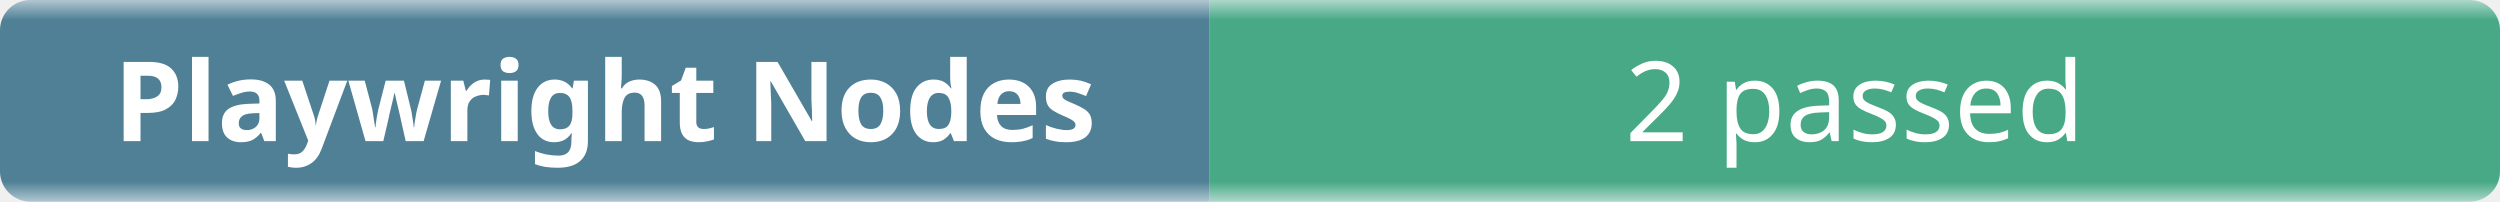
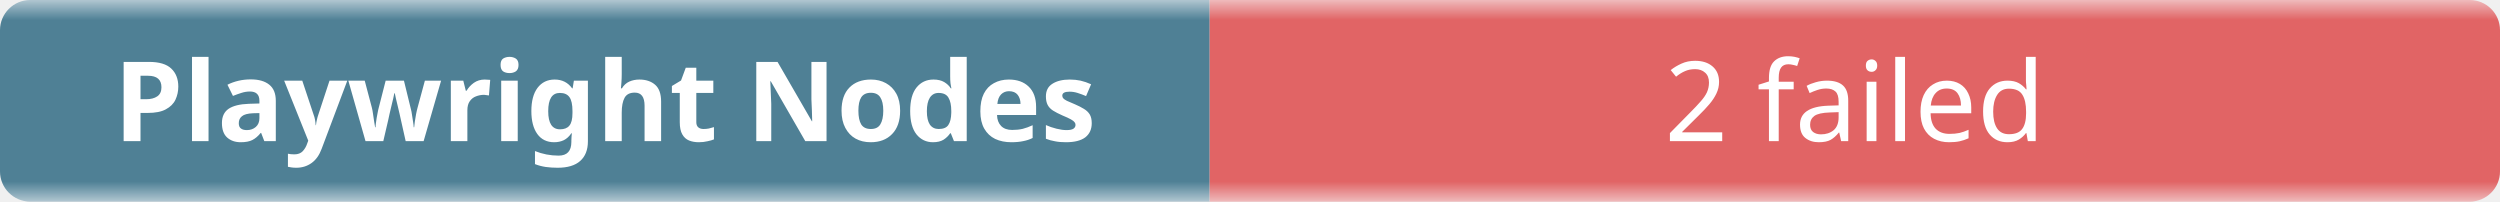
- <svg xmlns="http://www.w3.org/2000/svg" width="248" height="20" role="img" aria-label="Playwright Nodes: 2 passed">
+ <svg xmlns="http://www.w3.org/2000/svg" width="248" height="20" role="img" aria-label="Playwright Nodes: 2 failed">
  <linearGradient id="b" x2="0" y2="100%">
    <stop offset="0" stop-color="#f8fafc" stop-opacity=".7" />
    <stop offset=".1" stop-color="#eef2f7" stop-opacity=".3" />
    <stop offset=".9" stop-color="#eef2f7" stop-opacity=".3" />
    <stop offset="1" stop-color="#f8fafc" stop-opacity=".7" />
  </linearGradient>
  <mask id="m">
    <rect width="248" height="20" rx="3" fill="#fff" />
  </mask>
  <g mask="url(#m)">
    <rect width="120" height="20" fill="#0b4f6c" />
-     <rect x="120" width="128" height="20" fill="#008a56" />
+     <rect x="120" width="128" height="20" fill="#dc2626" />
    <rect width="248" height="20" fill="url(#b)" />
  </g>
  <g fill="#fff" text-anchor="middle" font-family="ui-sans-serif,system-ui,sans-serif" font-size="11">
    <text x="60" y="14" font-weight="600">Playwright Nodes</text>
-     <text x="184" y="14">2 passed</text>
+     <text x="184" y="14">2 failed</text>
  </g>
</svg>
